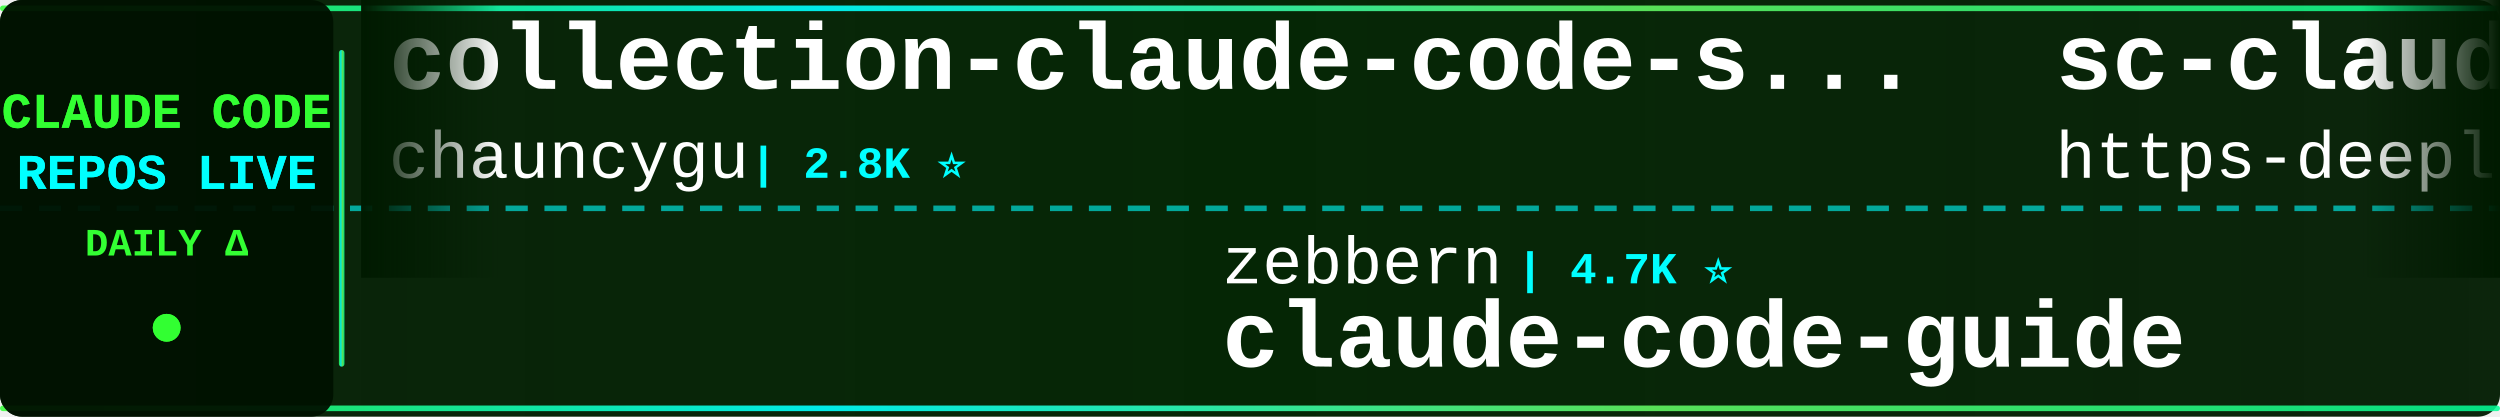
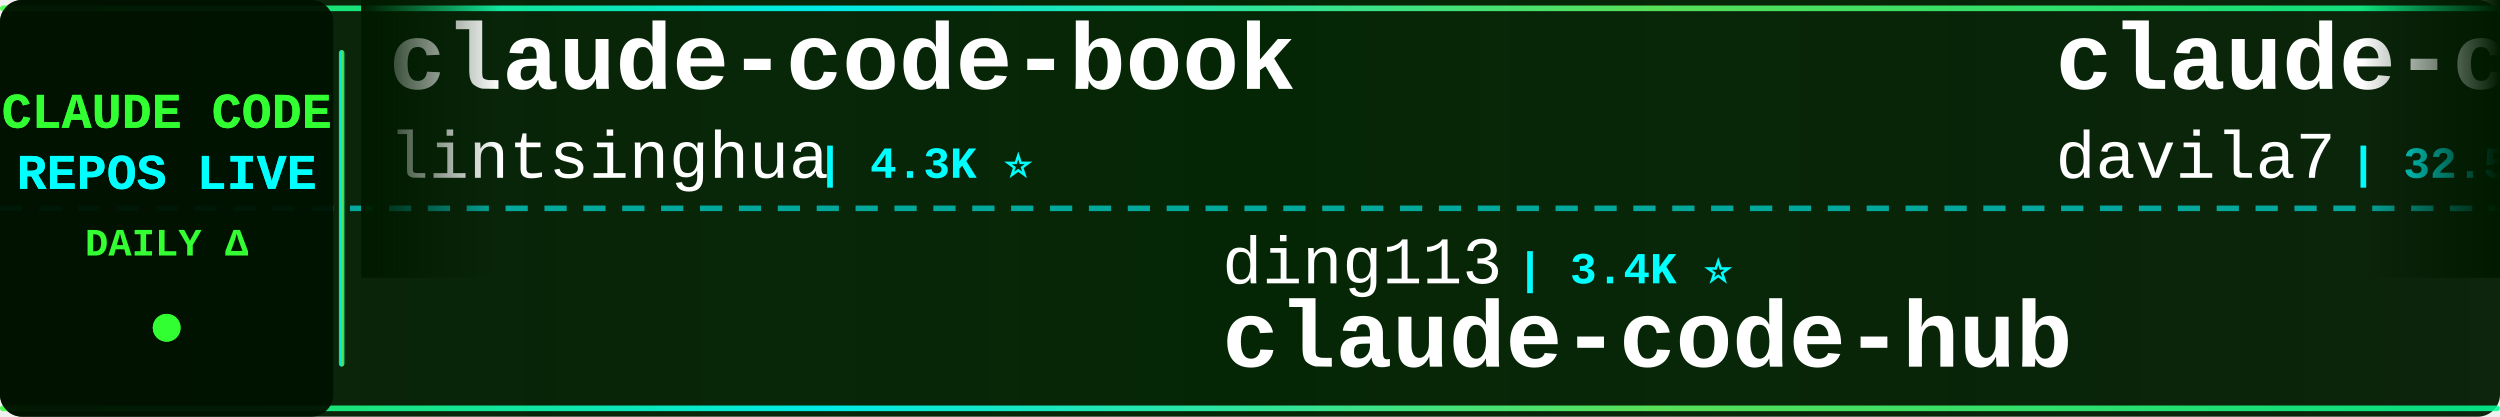
<svg xmlns="http://www.w3.org/2000/svg" width="900" height="150">
  <defs>
    <linearGradient id="tickerBg" x1="0%" y1="0%" x2="100%" y2="0%">
      <stop offset="0%" style="stop-color:#001a00;stop-opacity:0.95" />
      <stop offset="50%" style="stop-color:#002200;stop-opacity:0.98" />
      <stop offset="100%" style="stop-color:#001a00;stop-opacity:0.95" />
    </linearGradient>
    <linearGradient id="borderGrad" x1="0%" y1="0%" x2="100%" y2="0%">
      <stop offset="0%" style="stop-color:#33ff33;stop-opacity:0.85">
        <animate attributeName="stop-opacity" values="0.85;1;0.85" dur="2s" repeatCount="indefinite" />
      </stop>
      <stop offset="33%" style="stop-color:#00ffff;stop-opacity:0.9">
        <animate attributeName="stop-opacity" values="0.9;1;0.9" dur="2.2s" repeatCount="indefinite" />
      </stop>
      <stop offset="66%" style="stop-color:#66ff66;stop-opacity:0.85">
        <animate attributeName="stop-opacity" values="0.85;1;0.85" dur="1.8s" repeatCount="indefinite" />
      </stop>
      <stop offset="100%" style="stop-color:#00ff99;stop-opacity:0.85">
        <animate attributeName="stop-opacity" values="0.85;1;0.85" dur="2s" repeatCount="indefinite" />
      </stop>
    </linearGradient>
    <filter id="textGlow">
      <feGaussianBlur stdDeviation="0.1" result="coloredBlur" />
      <feMerge>
        <feMergeNode in="coloredBlur" />
        <feMergeNode in="SourceGraphic" />
      </feMerge>
    </filter>
    <filter id="metricGlow">
      <feGaussianBlur stdDeviation="0.2" result="coloredBlur" />
      <feMerge>
        <feMergeNode in="coloredBlur" />
        <feMergeNode in="SourceGraphic" />
      </feMerge>
    </filter>
    <linearGradient id="leftFade" x1="0%" y1="0%" x2="100%" y2="0%">
      <stop offset="0%" style="stop-color:#001a00;stop-opacity:1" />
      <stop offset="100%" style="stop-color:#001a00;stop-opacity:0" />
    </linearGradient>
    <linearGradient id="rightFade" x1="0%" y1="0%" x2="100%" y2="0%">
      <stop offset="0%" style="stop-color:#001a00;stop-opacity:0" />
      <stop offset="100%" style="stop-color:#001a00;stop-opacity:1" />
    </linearGradient>
  </defs>
  <rect width="900" height="150" fill="url(#tickerBg)" rx="8" />
  <rect x="0" y="2" width="900" height="2" fill="url(#borderGrad)" rx="1" />
  <rect x="0" y="146" width="900" height="2" fill="url(#borderGrad)" rx="1" />
  <line x1="0" y1="75" x2="900" y2="75" stroke="#00ffff" stroke-width="2" stroke-dasharray="8 6" opacity="0.6" />
  <rect x="0" y="0" width="120" height="150" fill="#001100" opacity="0.95" rx="8" />
  <text x="60" y="46" font-family="'Courier New', monospace" font-size="18" font-weight="bold" fill="#33ff33" text-anchor="middle" filter="url(#textGlow)">
    CLAUDE CODE
  </text>
  <text x="60" y="68" font-family="'Courier New', monospace" font-size="18" font-weight="bold" fill="#00ffff" text-anchor="middle" filter="url(#textGlow)">
    REPOS LIVE
  </text>
  <text x="60" y="92" font-family="'Courier New', monospace" font-size="14" font-weight="bold" fill="#33ff33" text-anchor="middle">
    DAILY Δ
  </text>
  <circle cx="60" cy="118" r="5" fill="#33ff33" filter="url(#metricGlow)">
    <animate attributeName="r" values="4;6;4" dur="1.5s" repeatCount="indefinite" />
    <animate attributeName="opacity" values="0.6;1;0.6" dur="1.5s" repeatCount="indefinite" />
  </circle>
  <rect x="122" y="18" width="2" height="114" fill="url(#borderGrad)" rx="1" />
  <clipPath id="tickerClip">
    <rect x="130" y="0" width="770" height="150" />
  </clipPath>
  <g clip-path="url(#tickerClip)">
    <g id="tickerItems">
      <animateTransform attributeName="transform" attributeType="XML" type="translate" from="0 0" to="-3000 0" dur="54s" repeatCount="indefinite" />
      <g transform="translate(0, 0)">
-         <text x="140" y="32" font-family="'Courier New', monospace" font-size="34" font-weight="bold" fill="#ffffff">collection-claude-code-s...</text>
-         <text x="140" y="64" font-family="'Courier New', monospace" font-size="24" font-weight="normal" fill="#ffffff" opacity="1.0">chauncygu</text>
-         <text x="270" y="64" font-family="'Courier New', monospace" font-size="16" font-weight="bold" fill="#00ffff"> | 2.8K ⭐</text>
+         <text x="140" y="32" font-family="'Courier New', monospace" font-size="34" font-weight="bold" fill="#ffffff">claude-code-book</text>
+         <text x="140" y="64" font-family="'Courier New', monospace" font-size="24" font-weight="normal" fill="#ffffff" opacity="1.0">lintsinghua</text>
+         <text x="294" y="64" font-family="'Courier New', monospace" font-size="16" font-weight="bold" fill="#00ffff"> | 4.3K ⭐</text>
      </g>
      <g transform="translate(300, 0)">
-         <text x="140" y="102" font-family="'Courier New', monospace" font-size="24" font-weight="normal" fill="#ffffff" opacity="1.0">zebbern</text>
-         <text x="246" y="102" font-family="'Courier New', monospace" font-size="16" font-weight="bold" fill="#00ffff"> | 4.7K ⭐</text>
-         <text x="140" y="132" font-family="'Courier New', monospace" font-size="34" font-weight="bold" fill="#ffffff">claude-code-guide</text>
+         <text x="140" y="102" font-family="'Courier New', monospace" font-size="24" font-weight="normal" fill="#ffffff" opacity="1.0">ding113</text>
+         <text x="246" y="102" font-family="'Courier New', monospace" font-size="16" font-weight="bold" fill="#00ffff"> | 3.4K ⭐</text>
+         <text x="140" y="132" font-family="'Courier New', monospace" font-size="34" font-weight="bold" fill="#ffffff">claude-code-hub</text>
      </g>
      <g transform="translate(600, 0)">
-         <text x="140" y="32" font-family="'Courier New', monospace" font-size="34" font-weight="bold" fill="#ffffff">sc-claude-code-files</text>
-         <text x="140" y="64" font-family="'Courier New', monospace" font-size="24" font-weight="normal" fill="#ffffff" opacity="1.0">https-deeplearning-ai</text>
-         <text x="414" y="64" font-family="'Courier New', monospace" font-size="16" font-weight="bold" fill="#00ffff"> | 554 ⭐</text>
+         <text x="140" y="32" font-family="'Courier New', monospace" font-size="34" font-weight="bold" fill="#ffffff">claude-code-templates</text>
+         <text x="140" y="64" font-family="'Courier New', monospace" font-size="24" font-weight="normal" fill="#ffffff" opacity="1.0">davila7</text>
+         <text x="246" y="64" font-family="'Courier New', monospace" font-size="16" font-weight="bold" fill="#00ffff"> | 32.5K ⭐ +1</text>
      </g>
      <g transform="translate(900, 0)">
-         <text x="140" y="102" font-family="'Courier New', monospace" font-size="24" font-weight="normal" fill="#ffffff" opacity="1.0">1rgs</text>
-         <text x="210" y="102" font-family="'Courier New', monospace" font-size="16" font-weight="bold" fill="#00ffff"> | 3.8K ⭐</text>
-         <text x="140" y="132" font-family="'Courier New', monospace" font-size="34" font-weight="bold" fill="#ffffff">claude-code-proxy</text>
+         <text x="140" y="102" font-family="'Courier New', monospace" font-size="24" font-weight="normal" fill="#ffffff" opacity="1.0">ykdojo</text>
+         <text x="234" y="102" font-family="'Courier New', monospace" font-size="16" font-weight="bold" fill="#00ffff"> | 10.2K ⭐</text>
+         <text x="140" y="132" font-family="'Courier New', monospace" font-size="34" font-weight="bold" fill="#ffffff">claude-code-tips</text>
      </g>
      <g transform="translate(1200, 0)">
-         <text x="140" y="32" font-family="'Courier New', monospace" font-size="34" font-weight="bold" fill="#ffffff">claude-code-telegram</text>
-         <text x="140" y="64" font-family="'Courier New', monospace" font-size="24" font-weight="normal" fill="#ffffff" opacity="1.0">overwirehq</text>
-         <text x="282" y="64" font-family="'Courier New', monospace" font-size="16" font-weight="bold" fill="#00ffff"> | 2.8K ⭐</text>
+         <text x="140" y="32" font-family="'Courier New', monospace" font-size="34" font-weight="bold" fill="#ffffff">ClaudeCode</text>
+         <text x="140" y="64" font-family="'Courier New', monospace" font-size="24" font-weight="normal" fill="#ffffff" opacity="1.0">guanshan</text>
+         <text x="258" y="64" font-family="'Courier New', monospace" font-size="16" font-weight="bold" fill="#00ffff"> | 60 ⭐</text>
      </g>
      <g transform="translate(1500, 0)">
-         <text x="140" y="102" font-family="'Courier New', monospace" font-size="24" font-weight="normal" fill="#ffffff" opacity="1.0">pedrohcgs</text>
-         <text x="270" y="102" font-family="'Courier New', monospace" font-size="16" font-weight="bold" fill="#00ffff"> | 1.6K ⭐</text>
-         <text x="140" y="132" font-family="'Courier New', monospace" font-size="34" font-weight="bold" fill="#ffffff">claude-code-my-workflow</text>
+         <text x="140" y="102" font-family="'Courier New', monospace" font-size="24" font-weight="normal" fill="#ffffff" opacity="1.0">liuup</text>
+         <text x="222" y="102" font-family="'Courier New', monospace" font-size="16" font-weight="bold" fill="#00ffff"> | 4.0K ⭐</text>
+         <text x="140" y="132" font-family="'Courier New', monospace" font-size="34" font-weight="bold" fill="#ffffff">claude-code-analysis</text>
      </g>
      <g transform="translate(1800, 0)">
-         <text x="140" y="32" font-family="'Courier New', monospace" font-size="34" font-weight="bold" fill="#ffffff">claude-code-source</text>
-         <text x="140" y="64" font-family="'Courier New', monospace" font-size="24" font-weight="normal" fill="#ffffff" opacity="1.0">hangsman</text>
-         <text x="258" y="64" font-family="'Courier New', monospace" font-size="16" font-weight="bold" fill="#00ffff"> | 797 ⭐</text>
+         <text x="140" y="32" font-family="'Courier New', monospace" font-size="34" font-weight="bold" fill="#ffffff">Claude-code</text>
+         <text x="140" y="64" font-family="'Courier New', monospace" font-size="24" font-weight="normal" fill="#ffffff" opacity="1.0">fazxes</text>
+         <text x="234" y="64" font-family="'Courier New', monospace" font-size="16" font-weight="bold" fill="#00ffff"> | 245 ⭐</text>
      </g>
      <g transform="translate(2100, 0)">
-         <text x="140" y="102" font-family="'Courier New', monospace" font-size="24" font-weight="normal" fill="#ffffff" opacity="1.0">Yeachan-Heo</text>
-         <text x="294" y="102" font-family="'Courier New', monospace" font-size="16" font-weight="bold" fill="#00ffff"> | 39.7K ⭐ +5</text>
-         <text x="140" y="132" font-family="'Courier New', monospace" font-size="34" font-weight="bold" fill="#ffffff">oh-my-claudecode</text>
+         <text x="140" y="102" font-family="'Courier New', monospace" font-size="24" font-weight="normal" fill="#ffffff" opacity="1.0">ChrisWiles</text>
+         <text x="282" y="102" font-family="'Courier New', monospace" font-size="16" font-weight="bold" fill="#00ffff"> | 6.1K ⭐</text>
+         <text x="140" y="132" font-family="'Courier New', monospace" font-size="34" font-weight="bold" fill="#ffffff">claude-code-showcase</text>
      </g>
      <g transform="translate(2400, 0)">
-         <text x="140" y="32" font-family="'Courier New', monospace" font-size="34" font-weight="bold" fill="#ffffff">claude-code-rust</text>
-         <text x="140" y="64" font-family="'Courier New', monospace" font-size="24" font-weight="normal" fill="#ffffff" opacity="1.0">lorryjovens-hub</text>
-         <text x="342" y="64" font-family="'Courier New', monospace" font-size="16" font-weight="bold" fill="#00ffff"> | 1.7K ⭐</text>
+         <text x="140" y="32" font-family="'Courier New', monospace" font-size="34" font-weight="bold" fill="#ffffff">Claude-Code-Game-Studios</text>
+         <text x="140" y="64" font-family="'Courier New', monospace" font-size="24" font-weight="normal" fill="#ffffff" opacity="1.0">Donchitos</text>
+         <text x="270" y="64" font-family="'Courier New', monospace" font-size="16" font-weight="bold" fill="#00ffff"> | 25.9K ⭐ +6</text>
      </g>
      <g transform="translate(2700, 0)">
-         <text x="140" y="102" font-family="'Courier New', monospace" font-size="24" font-weight="normal" fill="#ffffff" opacity="1.0">Yuyz0112</text>
-         <text x="258" y="102" font-family="'Courier New', monospace" font-size="16" font-weight="bold" fill="#00ffff"> | 2.4K ⭐</text>
-         <text x="140" y="132" font-family="'Courier New', monospace" font-size="34" font-weight="bold" fill="#ffffff">claude-code-reverse</text>
+         <text x="140" y="102" font-family="'Courier New', monospace" font-size="24" font-weight="normal" fill="#ffffff" opacity="1.0">777genius</text>
+         <text x="270" y="102" font-family="'Courier New', monospace" font-size="16" font-weight="bold" fill="#00ffff"> | 933 ⭐</text>
+         <text x="140" y="132" font-family="'Courier New', monospace" font-size="34" font-weight="bold" fill="#ffffff">claude-code-source-code</text>
      </g>
      <g transform="translate(3000, 0)">
-         <text x="140" y="32" font-family="'Courier New', monospace" font-size="34" font-weight="bold" fill="#ffffff">collection-claude-code-s...</text>
-         <text x="140" y="64" font-family="'Courier New', monospace" font-size="24" font-weight="normal" fill="#ffffff" opacity="1.0">chauncygu</text>
-         <text x="270" y="64" font-family="'Courier New', monospace" font-size="16" font-weight="bold" fill="#00ffff"> | 2.8K ⭐</text>
+         <text x="140" y="32" font-family="'Courier New', monospace" font-size="34" font-weight="bold" fill="#ffffff">claude-code-book</text>
+         <text x="140" y="64" font-family="'Courier New', monospace" font-size="24" font-weight="normal" fill="#ffffff" opacity="1.0">lintsinghua</text>
+         <text x="294" y="64" font-family="'Courier New', monospace" font-size="16" font-weight="bold" fill="#00ffff"> | 4.3K ⭐</text>
      </g>
      <g transform="translate(3300, 0)">
-         <text x="140" y="102" font-family="'Courier New', monospace" font-size="24" font-weight="normal" fill="#ffffff" opacity="1.0">zebbern</text>
-         <text x="246" y="102" font-family="'Courier New', monospace" font-size="16" font-weight="bold" fill="#00ffff"> | 4.7K ⭐</text>
-         <text x="140" y="132" font-family="'Courier New', monospace" font-size="34" font-weight="bold" fill="#ffffff">claude-code-guide</text>
+         <text x="140" y="102" font-family="'Courier New', monospace" font-size="24" font-weight="normal" fill="#ffffff" opacity="1.0">ding113</text>
+         <text x="246" y="102" font-family="'Courier New', monospace" font-size="16" font-weight="bold" fill="#00ffff"> | 3.4K ⭐</text>
+         <text x="140" y="132" font-family="'Courier New', monospace" font-size="34" font-weight="bold" fill="#ffffff">claude-code-hub</text>
      </g>
      <g transform="translate(3600, 0)">
-         <text x="140" y="32" font-family="'Courier New', monospace" font-size="34" font-weight="bold" fill="#ffffff">sc-claude-code-files</text>
-         <text x="140" y="64" font-family="'Courier New', monospace" font-size="24" font-weight="normal" fill="#ffffff" opacity="1.0">https-deeplearning-ai</text>
-         <text x="414" y="64" font-family="'Courier New', monospace" font-size="16" font-weight="bold" fill="#00ffff"> | 554 ⭐</text>
+         <text x="140" y="32" font-family="'Courier New', monospace" font-size="34" font-weight="bold" fill="#ffffff">claude-code-templates</text>
+         <text x="140" y="64" font-family="'Courier New', monospace" font-size="24" font-weight="normal" fill="#ffffff" opacity="1.0">davila7</text>
+         <text x="246" y="64" font-family="'Courier New', monospace" font-size="16" font-weight="bold" fill="#00ffff"> | 32.5K ⭐ +1</text>
      </g>
      <g transform="translate(3900, 0)">
-         <text x="140" y="102" font-family="'Courier New', monospace" font-size="24" font-weight="normal" fill="#ffffff" opacity="1.0">1rgs</text>
-         <text x="210" y="102" font-family="'Courier New', monospace" font-size="16" font-weight="bold" fill="#00ffff"> | 3.8K ⭐</text>
-         <text x="140" y="132" font-family="'Courier New', monospace" font-size="34" font-weight="bold" fill="#ffffff">claude-code-proxy</text>
+         <text x="140" y="102" font-family="'Courier New', monospace" font-size="24" font-weight="normal" fill="#ffffff" opacity="1.0">ykdojo</text>
+         <text x="234" y="102" font-family="'Courier New', monospace" font-size="16" font-weight="bold" fill="#00ffff"> | 10.2K ⭐</text>
+         <text x="140" y="132" font-family="'Courier New', monospace" font-size="34" font-weight="bold" fill="#ffffff">claude-code-tips</text>
      </g>
    </g>
  </g>
  <rect x="130" y="0" width="50" height="100" fill="url(#leftFade)" />
  <rect x="850" y="0" width="50" height="100" fill="url(#rightFade)" />
</svg>
